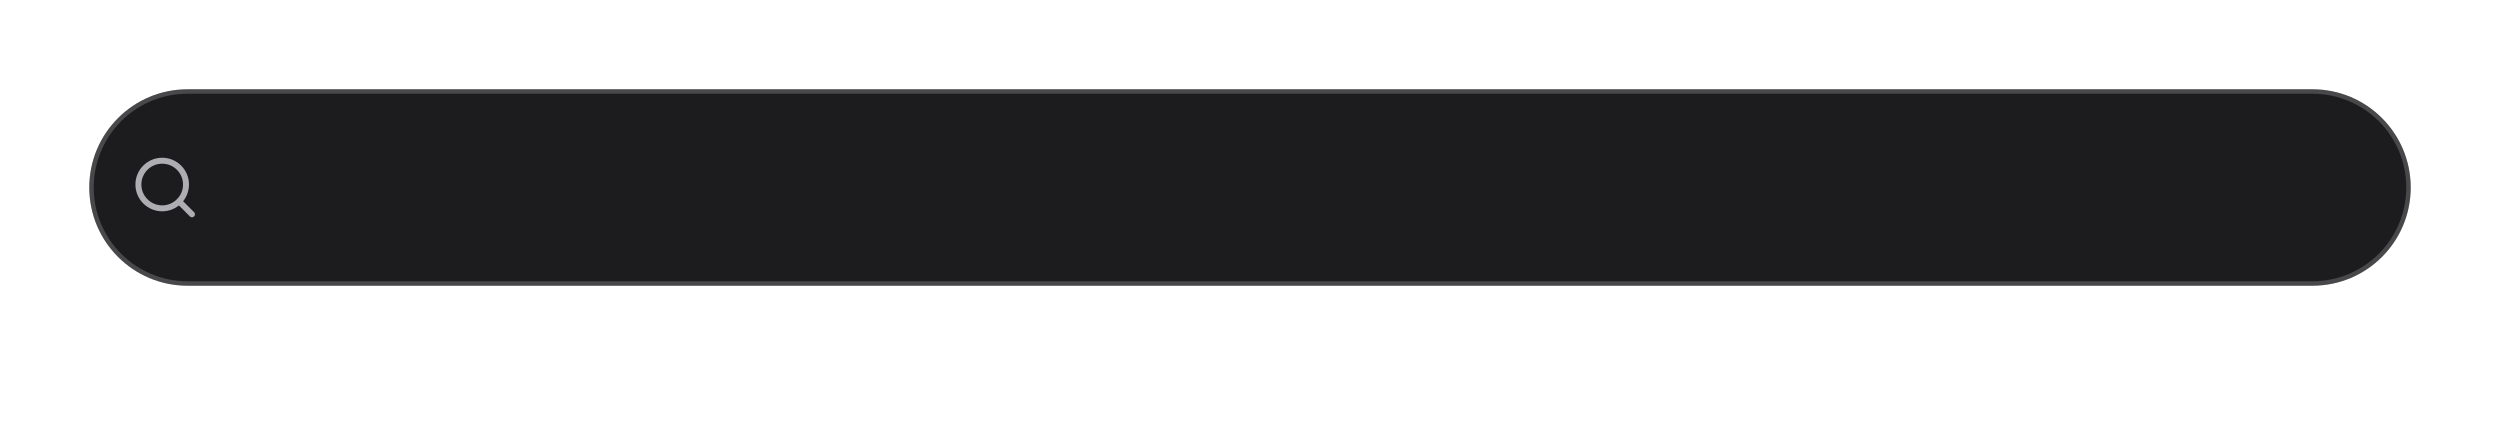
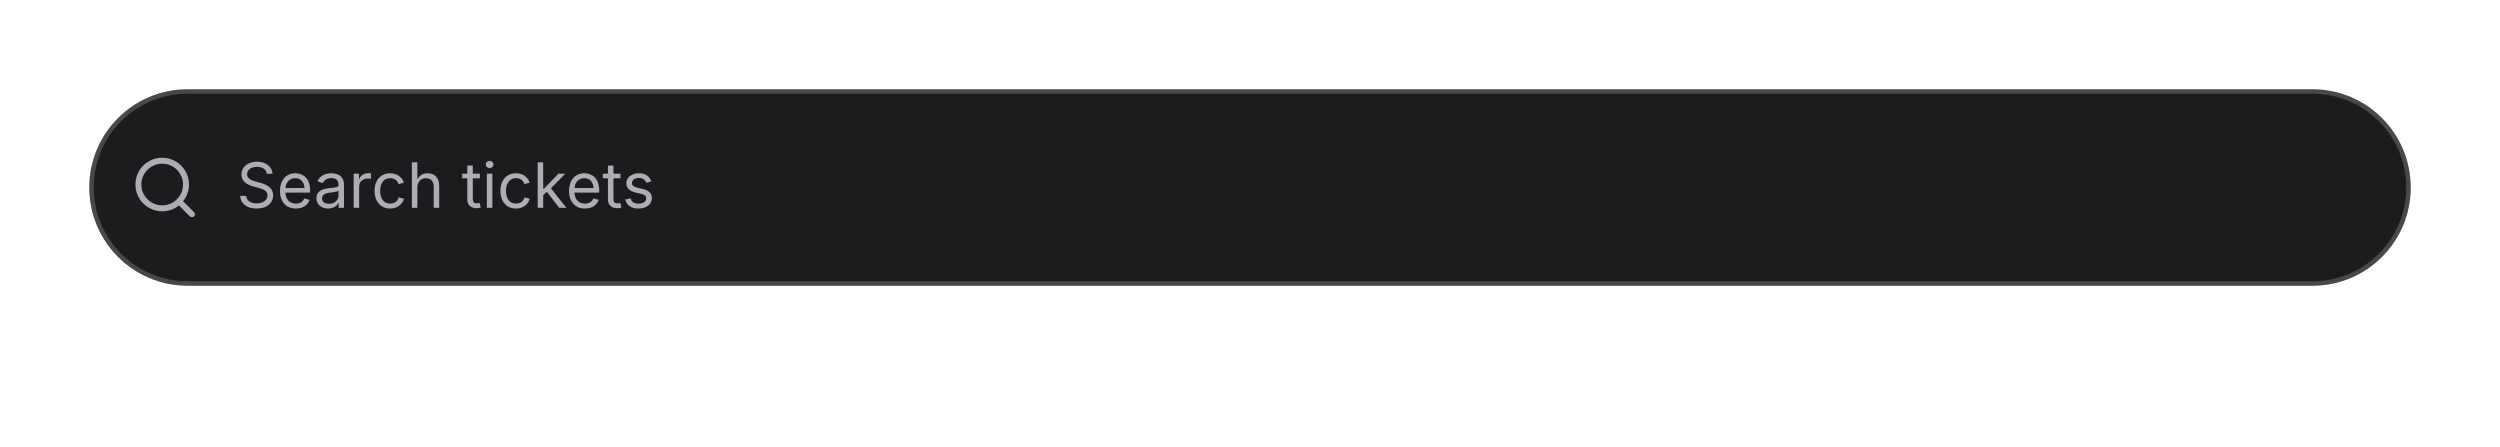
<svg xmlns="http://www.w3.org/2000/svg" viewBox="0 0 560 100" width="560" height="100">
  <defs>
    <clipPath id="cp0">
      <rect x="29" y="34" width="16" height="16" />
    </clipPath>
  </defs>
  <rect x="20" y="20" width="520" height="44" rx="22" fill="rgb(28,28,30)" />
  <rect x="20.5" y="20.5" width="519" height="43" rx="21.5" fill="none" stroke="rgba(253,253,255,0.196)" stroke-width="1" />
  <g clip-path="url(#cp0)">
    <g color="rgb(174, 174, 178)">
      <clipPath id="svgic1">
        <rect x="29" y="34" width="16" height="16" />
      </clipPath>
      <g clip-path="url(#svgic1)">
        <g transform="translate(29 34)scale(.66667)">
          <path d="m21 21-4.3-4.3" style="marker:none;vector-effect:none;color-interpolation:srgb" fill="none" stroke="rgb(174, 174, 178)" stroke-width="2px" stroke-dasharray="none" stroke-linecap="round" stroke-linejoin="round" stroke-opacity="1" fill-opacity="1" opacity="1" />
          <circle cx="11" cy="11" r="8" style="marker:none;vector-effect:none;color-interpolation:srgb" fill="none" stroke="rgb(174, 174, 178)" stroke-width="2px" stroke-dasharray="none" stroke-linecap="round" stroke-linejoin="round" stroke-opacity="1" fill-opacity="1" opacity="1" />
        </g>
      </g>
    </g>
  </g>
+   <g data-domotion-pseudo-source="blink-pseudo-fragment-v1" data-domotion-pseudo="::before" data-domotion-pseudo-owner="source-fragments" role="img" aria-label="Search tickets">
+     <g />
+     <g transform="translate(53 46.547)">
+       <text x="0" y="0" font-family="system-ui, &quot;-apple-system&quot;, sans-serif" font-size="14" fill="rgb(174, 174, 178)">Search tickets</text>
+     </g>
+   </g>
</svg>
